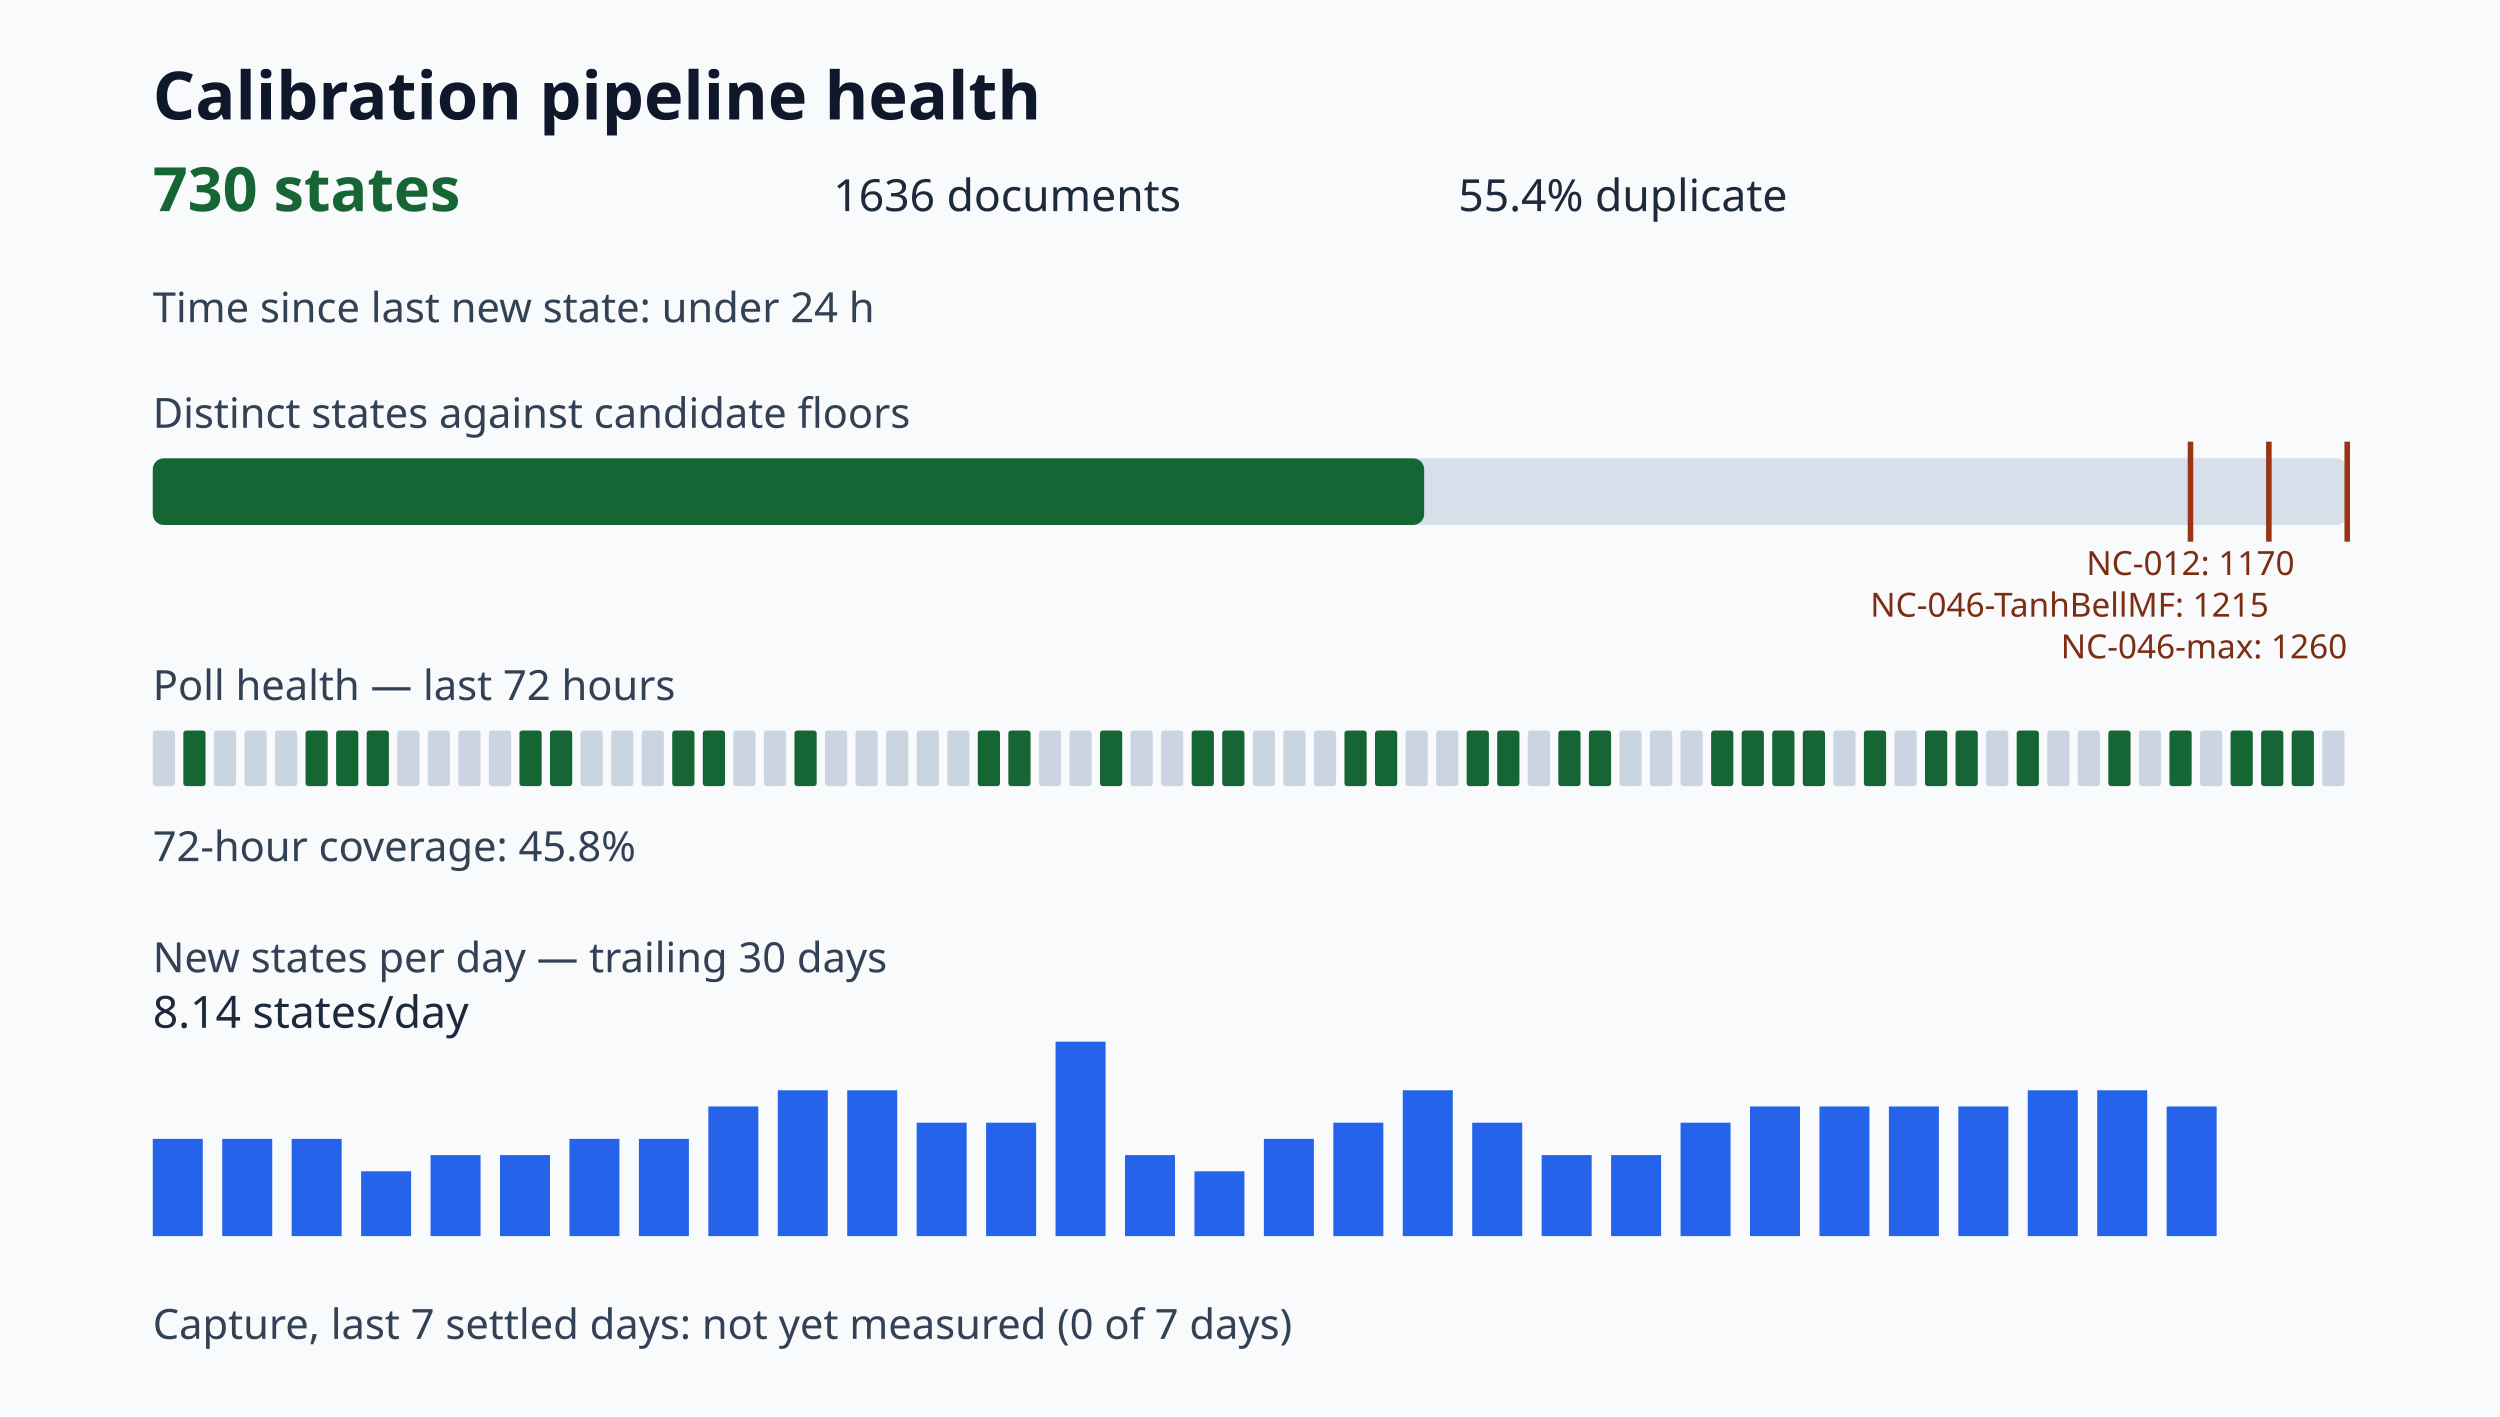
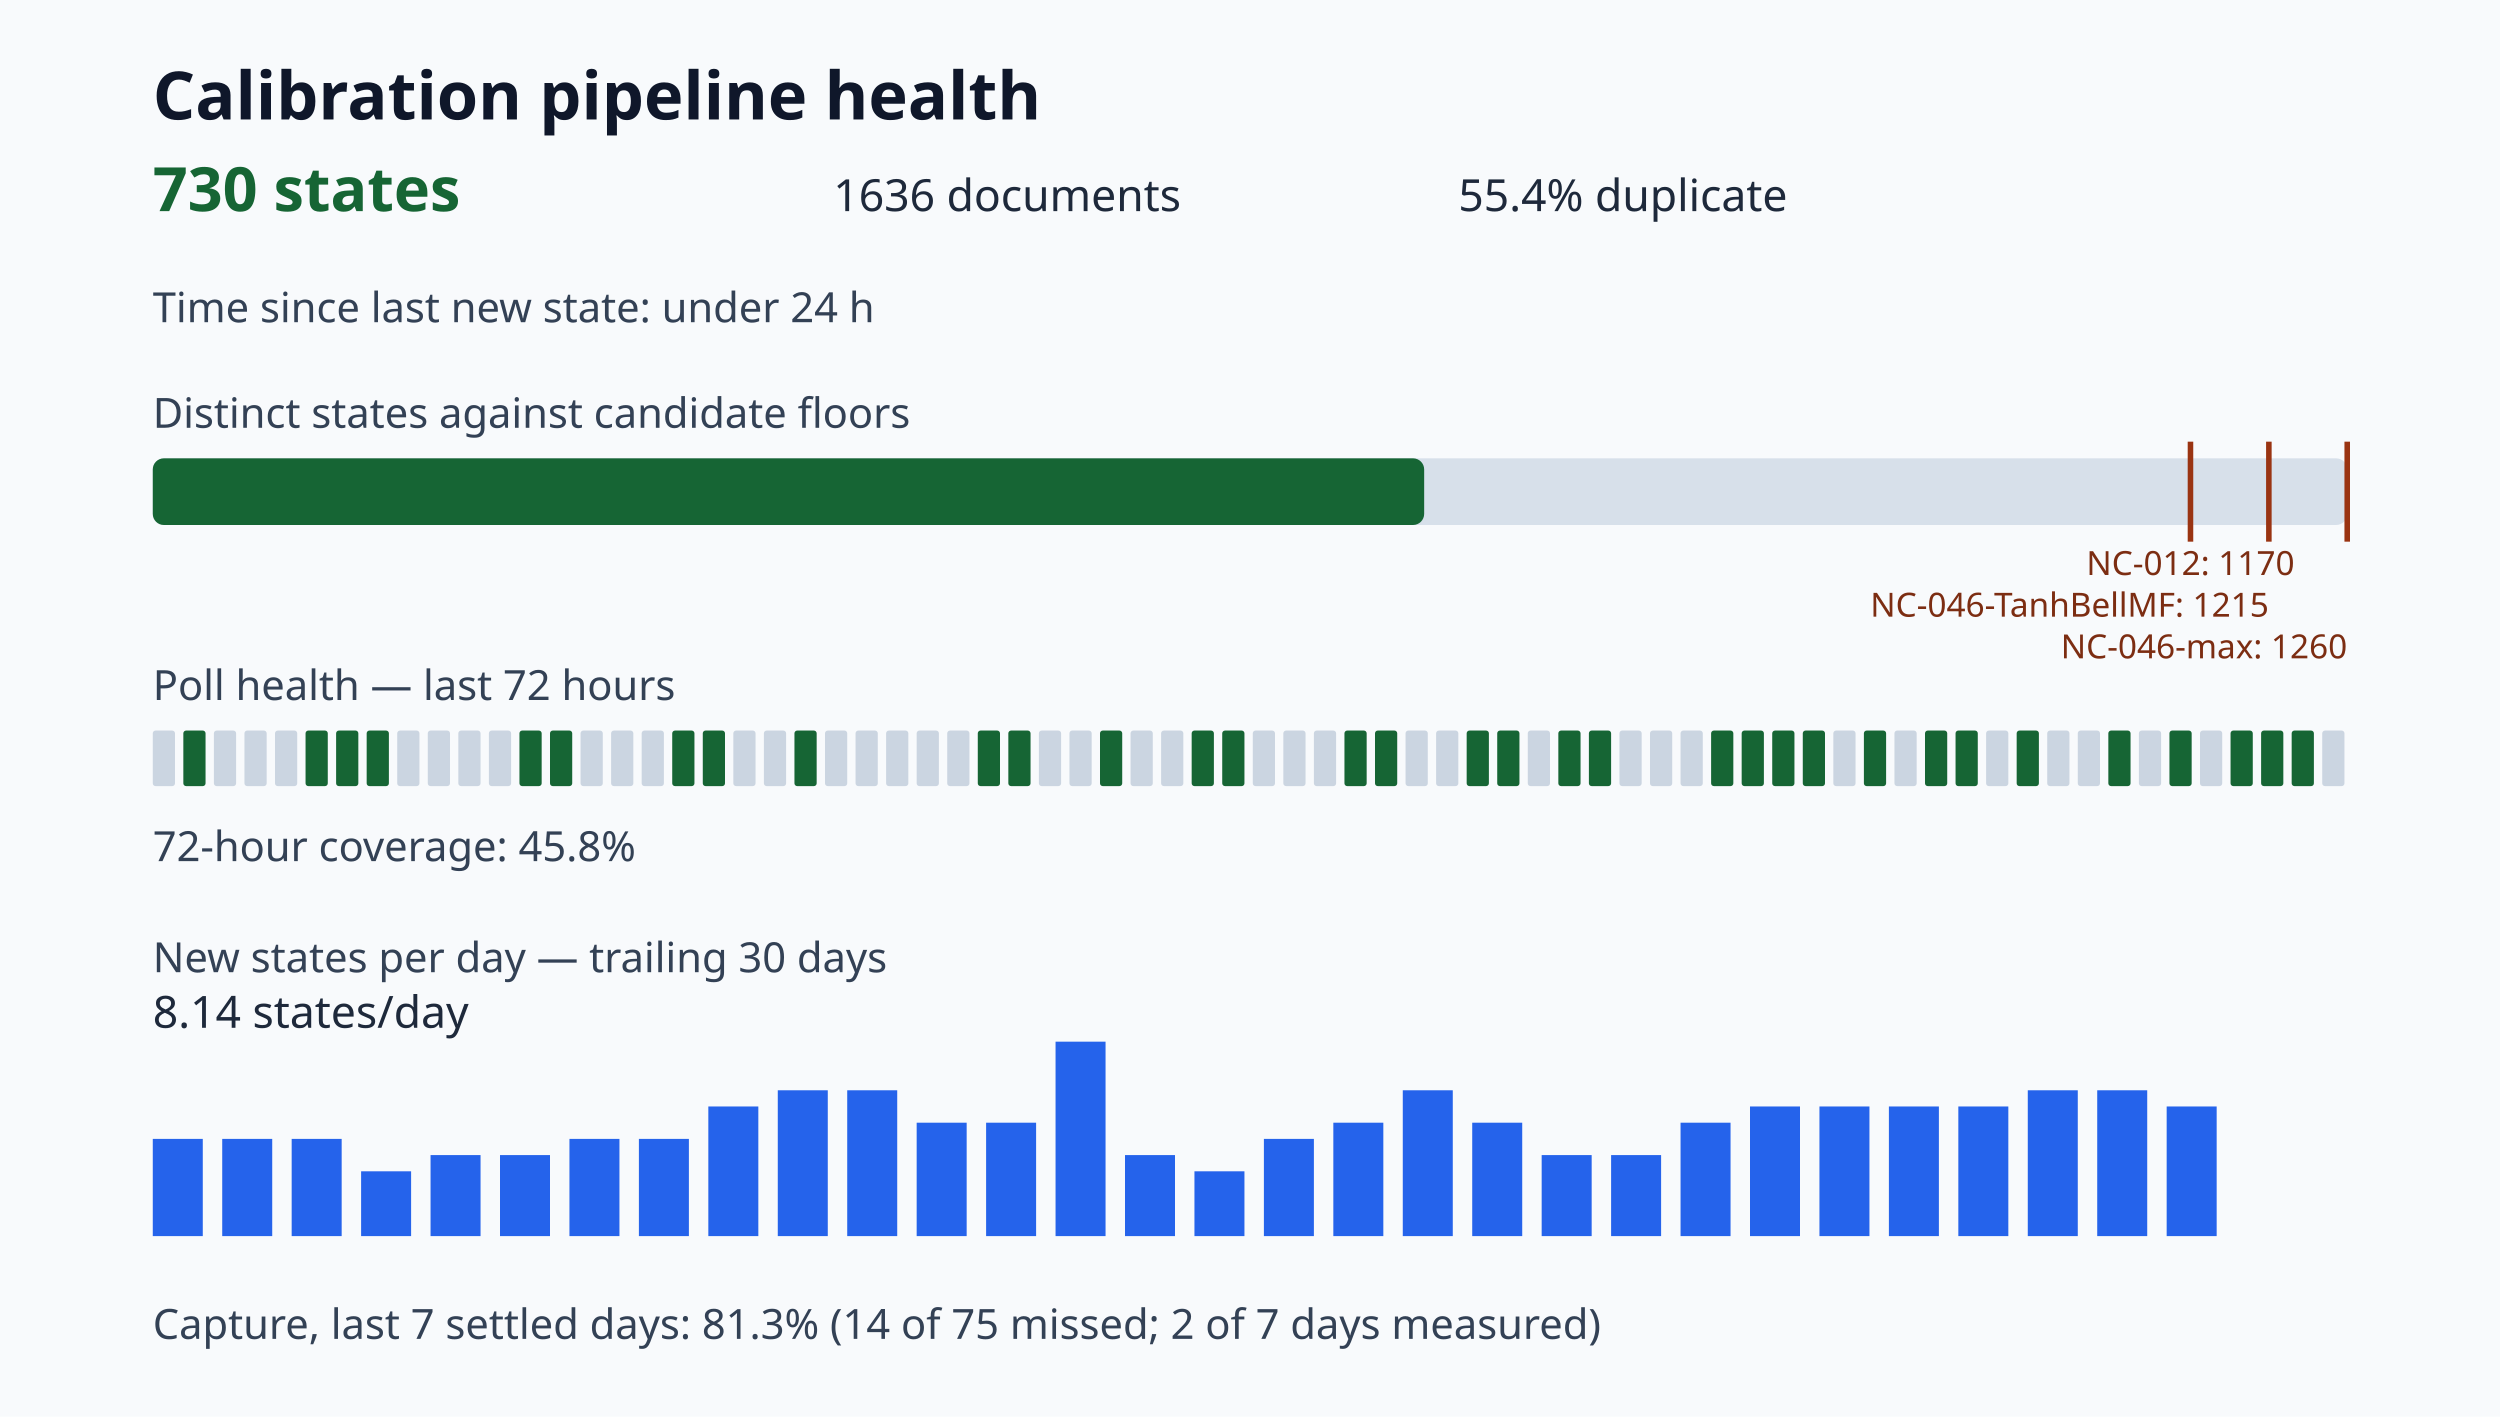
<svg xmlns="http://www.w3.org/2000/svg" viewBox="0 0 900 510" role="img" aria-label="Calibration pipeline health dashboard">
  <style>.title{font:700 24px sans-serif;fill:#0f172a}.value{font:700 22px sans-serif;fill:#166534}.metric{font:16px sans-serif;fill:#1e293b}.label{font:15px sans-serif;fill:#334155}.tiny{font:12px sans-serif;fill:#7c2d12}</style>
  <rect width="100%" height="100%" fill="#f8fafc" />
  <text x="55" y="43" class="title">Calibration pipeline health</text>
  <text x="55" y="76" class="value">730 states</text>
  <text x="300" y="76" class="metric">1636 documents</text>
  <text x="525" y="76" class="metric">55.4% duplicate</text>
  <text x="55" y="116" class="label">Time since last new state: under 24 h</text>
  <text x="55" y="154" class="label">Distinct states against candidate floors</text>
  <rect x="55" y="165" width="790" height="24" rx="4" fill="#d7e0ea" />
  <rect x="55" y="165" width="457.70" height="24" rx="4" fill="#166534" />
  <path d="M788.57 159v36" stroke="#9a3412" stroke-width="2" />
  <text x="788.57" y="207" class="tiny" text-anchor="middle">NC-012: 1170</text>
  <path d="M816.79 159v36" stroke="#9a3412" stroke-width="2" />
  <text x="816.79" y="222" class="tiny" text-anchor="end">NC-046-TanhBellMF: 1215</text>
  <path d="M845.00 159v36" stroke="#9a3412" stroke-width="2" />
  <text x="845.00" y="237" class="tiny" text-anchor="end">NC-046-max: 1260</text>
  <text x="55" y="252" class="label">Poll health — last 72 hours</text>
  <rect x="55" y="263" width="8" height="20" rx="1" fill="#cbd5e1" />
  <rect x="66" y="263" width="8" height="20" rx="1" fill="#166534" />
  <rect x="77" y="263" width="8" height="20" rx="1" fill="#cbd5e1" />
  <rect x="88" y="263" width="8" height="20" rx="1" fill="#cbd5e1" />
  <rect x="99" y="263" width="8" height="20" rx="1" fill="#cbd5e1" />
  <rect x="110" y="263" width="8" height="20" rx="1" fill="#166534" />
  <rect x="121" y="263" width="8" height="20" rx="1" fill="#166534" />
  <rect x="132" y="263" width="8" height="20" rx="1" fill="#166534" />
  <rect x="143" y="263" width="8" height="20" rx="1" fill="#cbd5e1" />
  <rect x="154" y="263" width="8" height="20" rx="1" fill="#cbd5e1" />
  <rect x="165" y="263" width="8" height="20" rx="1" fill="#cbd5e1" />
  <rect x="176" y="263" width="8" height="20" rx="1" fill="#cbd5e1" />
  <rect x="187" y="263" width="8" height="20" rx="1" fill="#166534" />
  <rect x="198" y="263" width="8" height="20" rx="1" fill="#166534" />
  <rect x="209" y="263" width="8" height="20" rx="1" fill="#cbd5e1" />
  <rect x="220" y="263" width="8" height="20" rx="1" fill="#cbd5e1" />
  <rect x="231" y="263" width="8" height="20" rx="1" fill="#cbd5e1" />
  <rect x="242" y="263" width="8" height="20" rx="1" fill="#166534" />
  <rect x="253" y="263" width="8" height="20" rx="1" fill="#166534" />
  <rect x="264" y="263" width="8" height="20" rx="1" fill="#cbd5e1" />
  <rect x="275" y="263" width="8" height="20" rx="1" fill="#cbd5e1" />
  <rect x="286" y="263" width="8" height="20" rx="1" fill="#166534" />
  <rect x="297" y="263" width="8" height="20" rx="1" fill="#cbd5e1" />
  <rect x="308" y="263" width="8" height="20" rx="1" fill="#cbd5e1" />
  <rect x="319" y="263" width="8" height="20" rx="1" fill="#cbd5e1" />
  <rect x="330" y="263" width="8" height="20" rx="1" fill="#cbd5e1" />
  <rect x="341" y="263" width="8" height="20" rx="1" fill="#cbd5e1" />
  <rect x="352" y="263" width="8" height="20" rx="1" fill="#166534" />
  <rect x="363" y="263" width="8" height="20" rx="1" fill="#166534" />
  <rect x="374" y="263" width="8" height="20" rx="1" fill="#cbd5e1" />
  <rect x="385" y="263" width="8" height="20" rx="1" fill="#cbd5e1" />
  <rect x="396" y="263" width="8" height="20" rx="1" fill="#166534" />
  <rect x="407" y="263" width="8" height="20" rx="1" fill="#cbd5e1" />
  <rect x="418" y="263" width="8" height="20" rx="1" fill="#cbd5e1" />
  <rect x="429" y="263" width="8" height="20" rx="1" fill="#166534" />
  <rect x="440" y="263" width="8" height="20" rx="1" fill="#166534" />
  <rect x="451" y="263" width="8" height="20" rx="1" fill="#cbd5e1" />
  <rect x="462" y="263" width="8" height="20" rx="1" fill="#cbd5e1" />
  <rect x="473" y="263" width="8" height="20" rx="1" fill="#cbd5e1" />
  <rect x="484" y="263" width="8" height="20" rx="1" fill="#166534" />
  <rect x="495" y="263" width="8" height="20" rx="1" fill="#166534" />
  <rect x="506" y="263" width="8" height="20" rx="1" fill="#cbd5e1" />
  <rect x="517" y="263" width="8" height="20" rx="1" fill="#cbd5e1" />
  <rect x="528" y="263" width="8" height="20" rx="1" fill="#166534" />
  <rect x="539" y="263" width="8" height="20" rx="1" fill="#166534" />
  <rect x="550" y="263" width="8" height="20" rx="1" fill="#cbd5e1" />
  <rect x="561" y="263" width="8" height="20" rx="1" fill="#166534" />
  <rect x="572" y="263" width="8" height="20" rx="1" fill="#166534" />
  <rect x="583" y="263" width="8" height="20" rx="1" fill="#cbd5e1" />
  <rect x="594" y="263" width="8" height="20" rx="1" fill="#cbd5e1" />
  <rect x="605" y="263" width="8" height="20" rx="1" fill="#cbd5e1" />
  <rect x="616" y="263" width="8" height="20" rx="1" fill="#166534" />
  <rect x="627" y="263" width="8" height="20" rx="1" fill="#166534" />
  <rect x="638" y="263" width="8" height="20" rx="1" fill="#166534" />
  <rect x="649" y="263" width="8" height="20" rx="1" fill="#166534" />
  <rect x="660" y="263" width="8" height="20" rx="1" fill="#cbd5e1" />
  <rect x="671" y="263" width="8" height="20" rx="1" fill="#166534" />
  <rect x="682" y="263" width="8" height="20" rx="1" fill="#cbd5e1" />
  <rect x="693" y="263" width="8" height="20" rx="1" fill="#166534" />
  <rect x="704" y="263" width="8" height="20" rx="1" fill="#166534" />
  <rect x="715" y="263" width="8" height="20" rx="1" fill="#cbd5e1" />
  <rect x="726" y="263" width="8" height="20" rx="1" fill="#166534" />
  <rect x="737" y="263" width="8" height="20" rx="1" fill="#cbd5e1" />
  <rect x="748" y="263" width="8" height="20" rx="1" fill="#cbd5e1" />
  <rect x="759" y="263" width="8" height="20" rx="1" fill="#166534" />
  <rect x="770" y="263" width="8" height="20" rx="1" fill="#cbd5e1" />
  <rect x="781" y="263" width="8" height="20" rx="1" fill="#166534" />
  <rect x="792" y="263" width="8" height="20" rx="1" fill="#cbd5e1" />
  <rect x="803" y="263" width="8" height="20" rx="1" fill="#166534" />
  <rect x="814" y="263" width="8" height="20" rx="1" fill="#166534" />
  <rect x="825" y="263" width="8" height="20" rx="1" fill="#166534" />
  <rect x="836" y="263" width="8" height="20" rx="1" fill="#cbd5e1" />
  <text x="55" y="310" class="label">72-hour coverage: 45.8%</text>
  <text x="55" y="350" class="label">New states per day — trailing 30 days</text>
  <rect x="55" y="410.00" width="18" height="35.00" fill="#2563eb" />
  <rect x="80" y="410.00" width="18" height="35.00" fill="#2563eb" />
  <rect x="105" y="410.00" width="18" height="35.00" fill="#2563eb" />
  <rect x="130" y="421.67" width="18" height="23.33" fill="#2563eb" />
  <rect x="155" y="415.83" width="18" height="29.17" fill="#2563eb" />
  <rect x="180" y="415.83" width="18" height="29.17" fill="#2563eb" />
  <rect x="205" y="410.00" width="18" height="35.00" fill="#2563eb" />
  <rect x="230" y="410.00" width="18" height="35.00" fill="#2563eb" />
  <rect x="255" y="398.33" width="18" height="46.67" fill="#2563eb" />
  <rect x="280" y="392.50" width="18" height="52.50" fill="#2563eb" />
  <rect x="305" y="392.50" width="18" height="52.50" fill="#2563eb" />
  <rect x="330" y="404.17" width="18" height="40.83" fill="#2563eb" />
  <rect x="355" y="404.17" width="18" height="40.83" fill="#2563eb" />
  <rect x="380" y="375.00" width="18" height="70.00" fill="#2563eb" />
  <rect x="405" y="415.83" width="18" height="29.17" fill="#2563eb" />
  <rect x="430" y="421.67" width="18" height="23.33" fill="#2563eb" />
  <rect x="455" y="410.00" width="18" height="35.00" fill="#2563eb" />
  <rect x="480" y="404.17" width="18" height="40.83" fill="#2563eb" />
  <rect x="505" y="392.50" width="18" height="52.50" fill="#2563eb" />
  <rect x="530" y="404.17" width="18" height="40.83" fill="#2563eb" />
  <rect x="555" y="415.83" width="18" height="29.17" fill="#2563eb" />
  <rect x="580" y="415.83" width="18" height="29.17" fill="#2563eb" />
  <rect x="605" y="404.17" width="18" height="40.83" fill="#2563eb" />
  <rect x="630" y="398.33" width="18" height="46.67" fill="#2563eb" />
  <rect x="655" y="398.33" width="18" height="46.67" fill="#2563eb" />
  <rect x="680" y="398.33" width="18" height="46.67" fill="#2563eb" />
  <rect x="705" y="398.33" width="18" height="46.67" fill="#2563eb" />
  <rect x="730" y="392.50" width="18" height="52.50" fill="#2563eb" />
  <rect x="755" y="392.50" width="18" height="52.50" fill="#2563eb" />
  <rect x="780" y="398.33" width="18" height="46.67" fill="#2563eb" />
  <text x="55" y="370" class="metric">8.14 states/day</text>
-   <text x="55" y="482" class="label">Capture, last 7 settled days: not yet measured (0 of 7 days)</text>
+   <text x="55" y="482" class="label">Capture, last 7 settled days: 81.3% (14 of 75 missed; 2 of 7 days measured)</text>
</svg>
